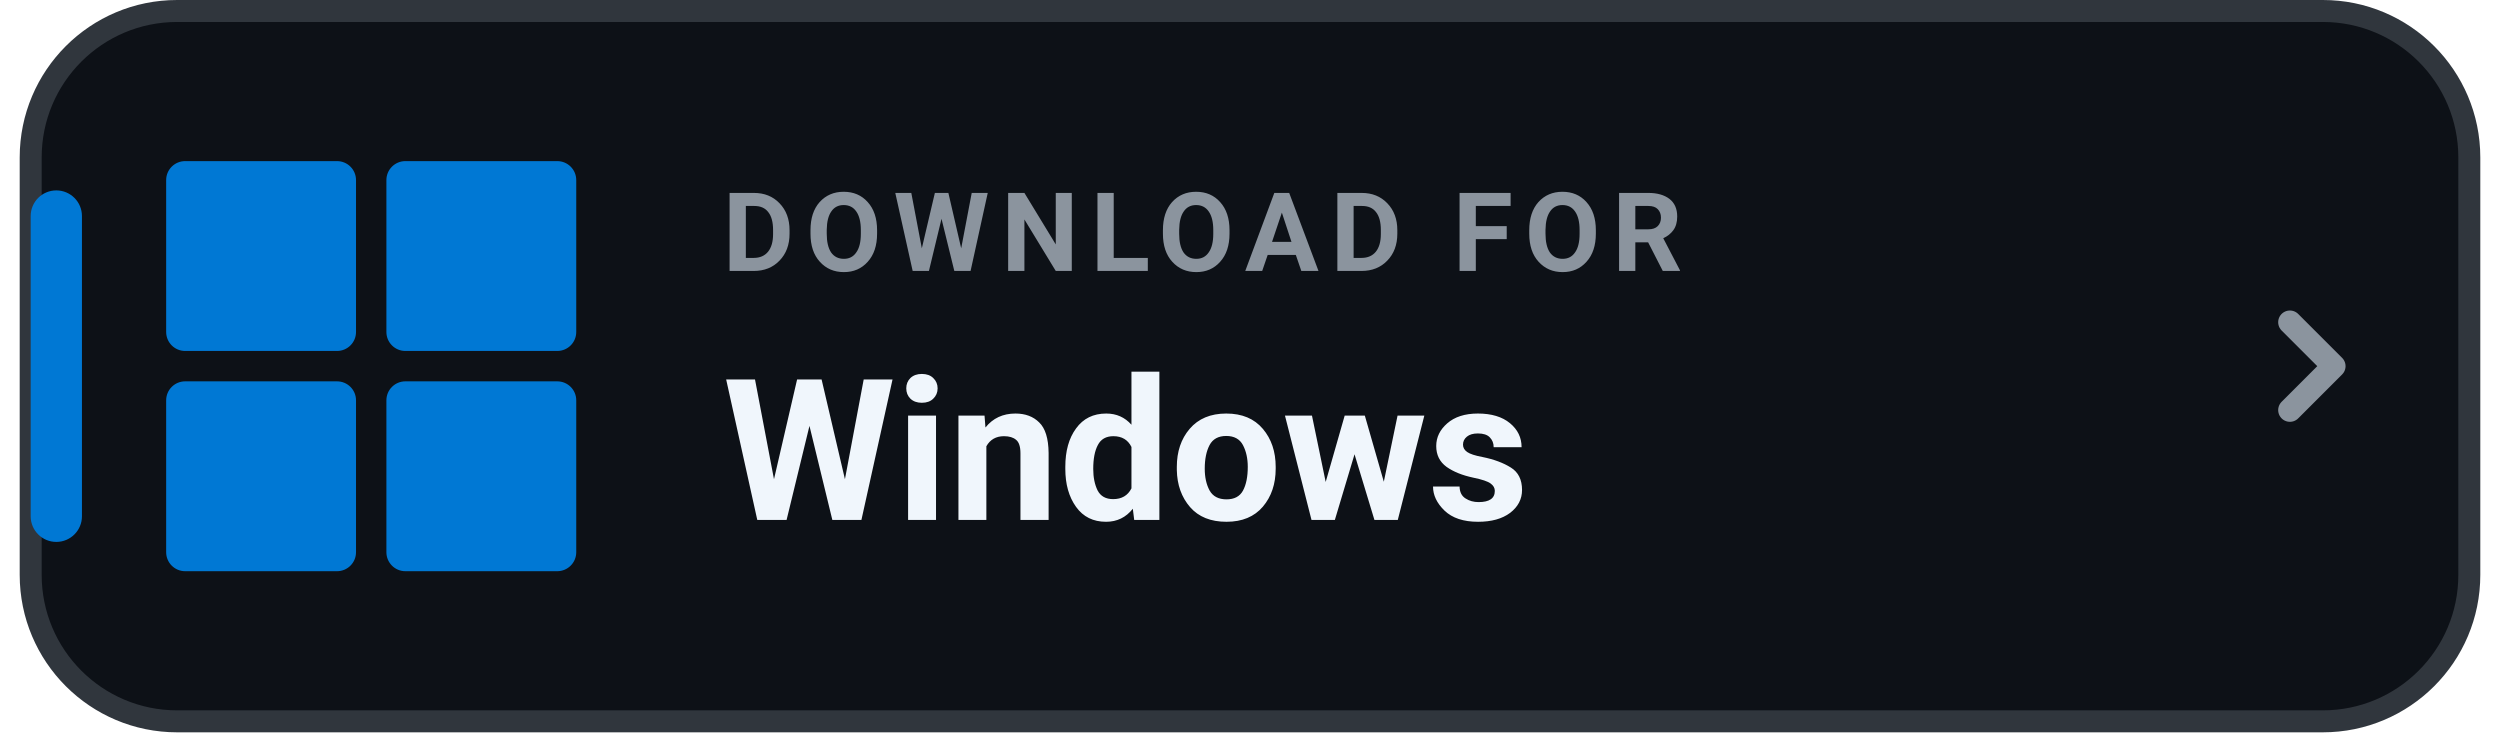
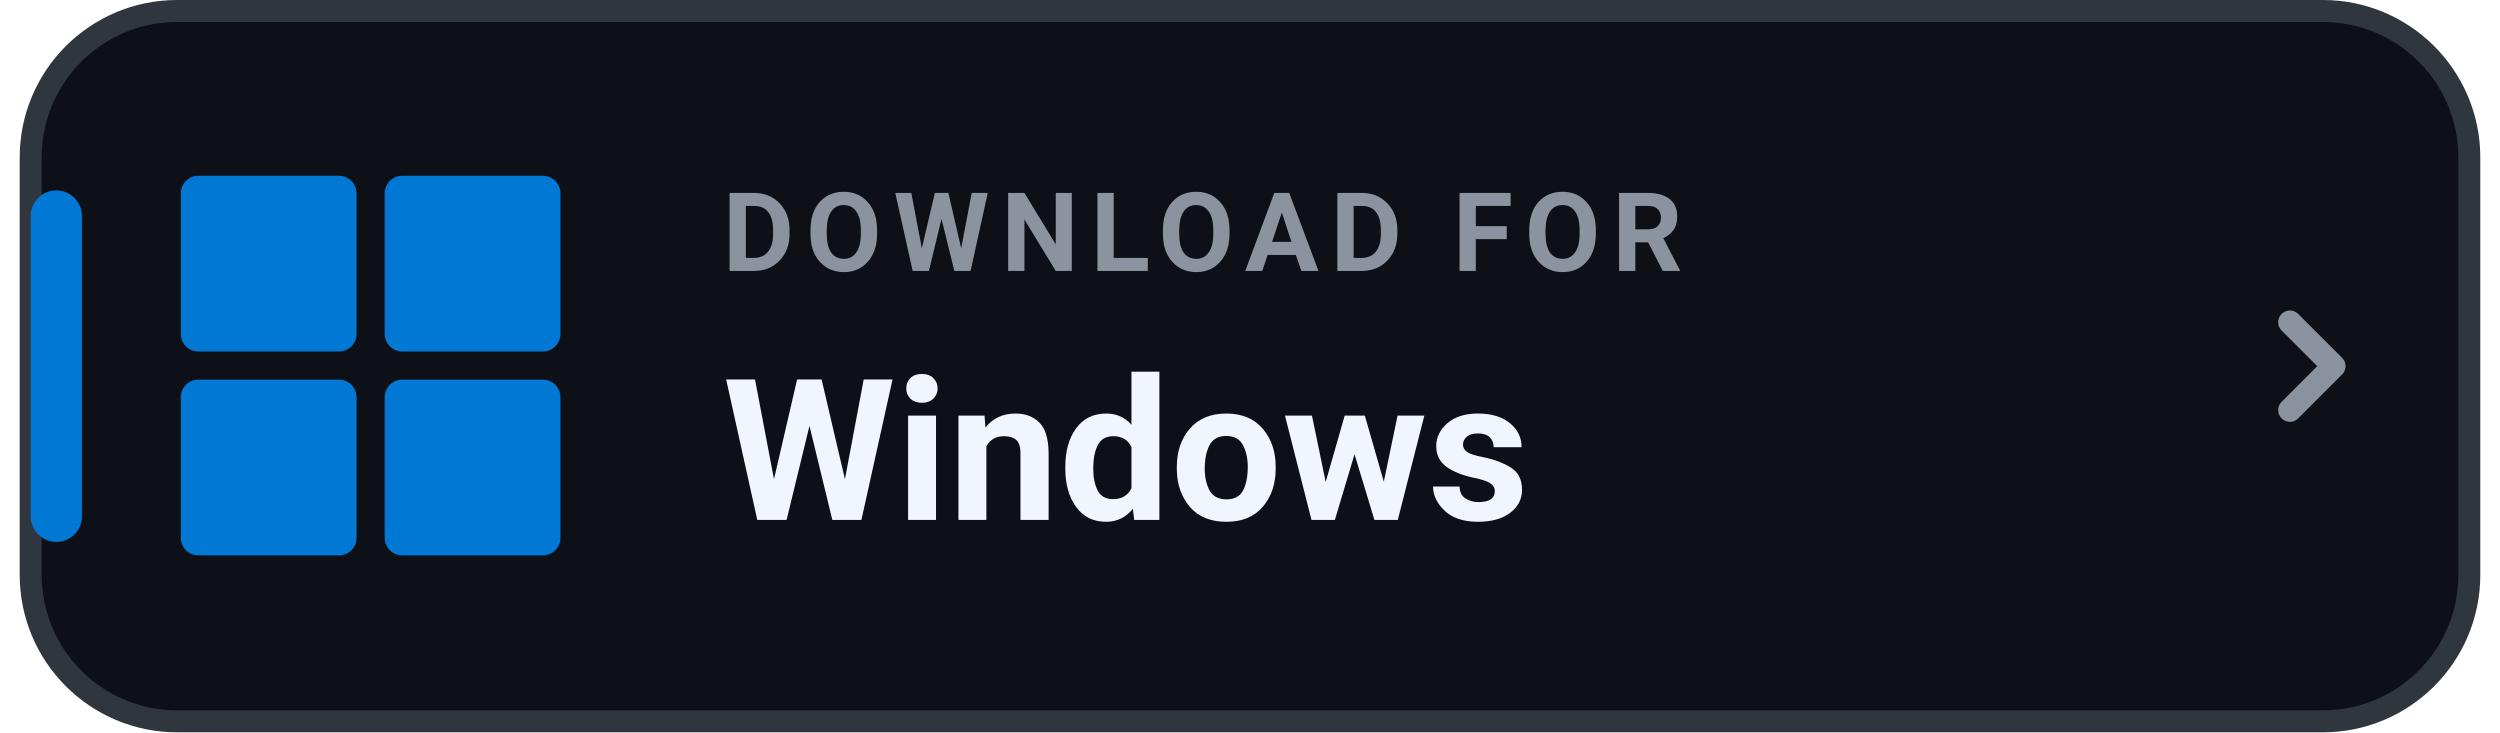
<svg xmlns="http://www.w3.org/2000/svg" width="198" height="58" viewBox="0 0 168 50" role="img" aria-label="DOWNLOAD FOR Windows">
  <rect x=".75" y=".75" width="166.5" height="48.5" rx="10" fill="#0D1117" stroke="#30363D" stroke-width="1.5" />
  <rect x=".75" y="13" width="3.5" height="24" rx="1.75" fill="#0078D4" />
-   <g transform="translate(10 11) scale(0.5185)" fill="#0078D4">
+   <g transform="translate(11 12) scale(0.48)" fill="#0078D4">
    <rect x="0" y="0" width="25" height="25" rx="2.5" />
    <rect x="29" y="0" width="25" height="25" rx="2.5" />
    <rect x="0" y="29" width="25" height="25" rx="2.5" />
    <rect x="29" y="29" width="25" height="25" rx="2.5" />
  </g>
  <text x="48" y="18.5" fill="#8B949E" font-family="-apple-system,BlinkMacSystemFont,'Segoe UI',Roboto,Helvetica,Arial,sans-serif" font-size="7.5" font-weight="700" letter-spacing=".8">DOWNLOAD FOR</text>
  <text x="48" y="35.5" fill="#F0F6FC" font-family="-apple-system,BlinkMacSystemFont,'Segoe UI',Roboto,Helvetica,Arial,sans-serif" font-size="13.5" font-weight="750">Windows</text>
  <path d="M155 22l3 3-3 3" fill="none" stroke="#8B949E" stroke-width="1.6" stroke-linecap="round" stroke-linejoin="round" />
</svg>
